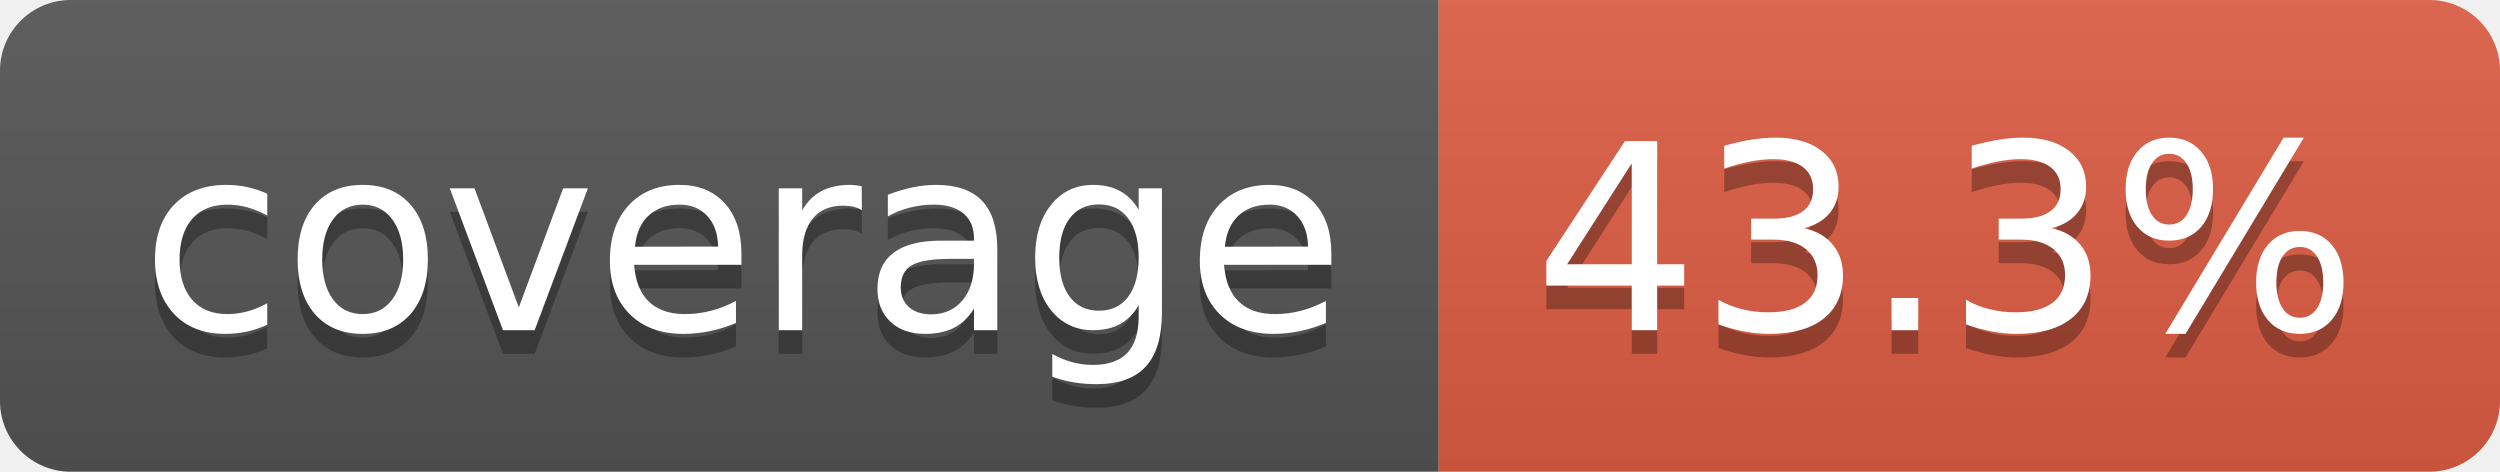
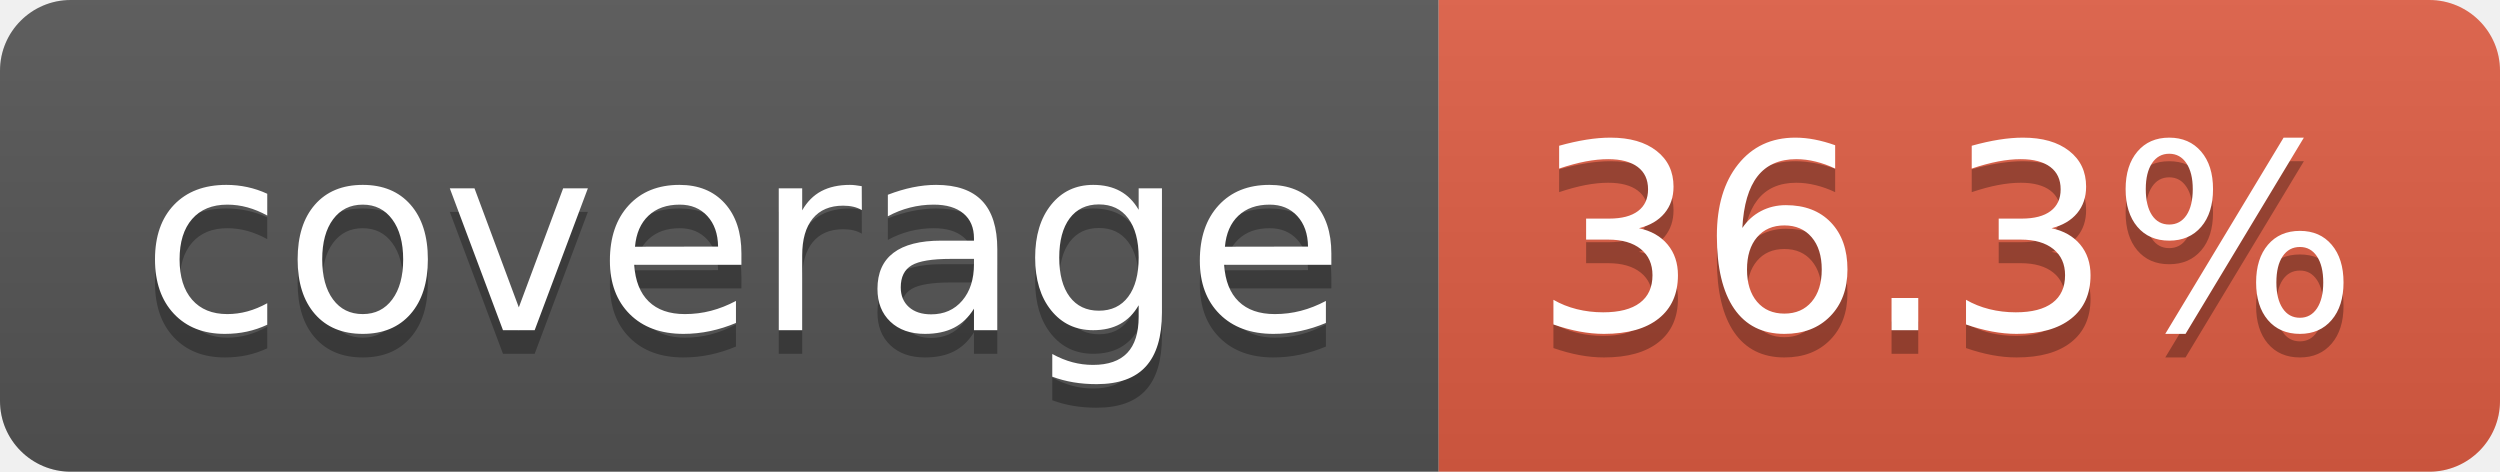
- <svg xmlns="http://www.w3.org/2000/svg" width="106" height="20" role="img" aria-label="coverage: 43.3%">
+ <svg xmlns="http://www.w3.org/2000/svg" width="106" height="20" role="img" aria-label="coverage: 36.3%">
  <linearGradient id="s" x2="0" y2="100%">
    <stop offset="0" stop-color="#bbb" stop-opacity=".1" />
    <stop offset="1" stop-opacity=".1" />
  </linearGradient>
  <clipPath id="r">
    <rect width="106" height="20" rx="3" fill="#fff" />
  </clipPath>
  <g clip-path="url(#r)">
    <rect width="61" height="20" fill="#555" />
    <rect x="61" width="45" height="20" fill="#e05d44" />
    <rect width="106" height="20" fill="url(#s)" />
  </g>
  <g fill="#fff" text-anchor="middle" font-family="Verdana,Geneva,DejaVu Sans,sans-serif" text-rendering="geometricPrecision" font-size="110">
    <text aria-hidden="true" x="315" y="150" fill="#010101" fill-opacity=".3" transform="scale(.1)" textLength="510">coverage</text>
    <text x="315" y="140" transform="scale(.1)" fill="#fff" textLength="510">coverage</text>
-     <text aria-hidden="true" x="825" y="150" fill="#010101" fill-opacity=".3" transform="scale(.1)" textLength="350">43.3%</text>
-     <text x="825" y="140" transform="scale(.1)" fill="#fff" textLength="350">43.3%</text>
+     <text aria-hidden="true" x="825" y="150" fill="#010101" fill-opacity=".3" transform="scale(.1)" textLength="350">36.3%</text>
+     <text x="825" y="140" transform="scale(.1)" fill="#fff" textLength="350">36.3%</text>
  </g>
</svg>
